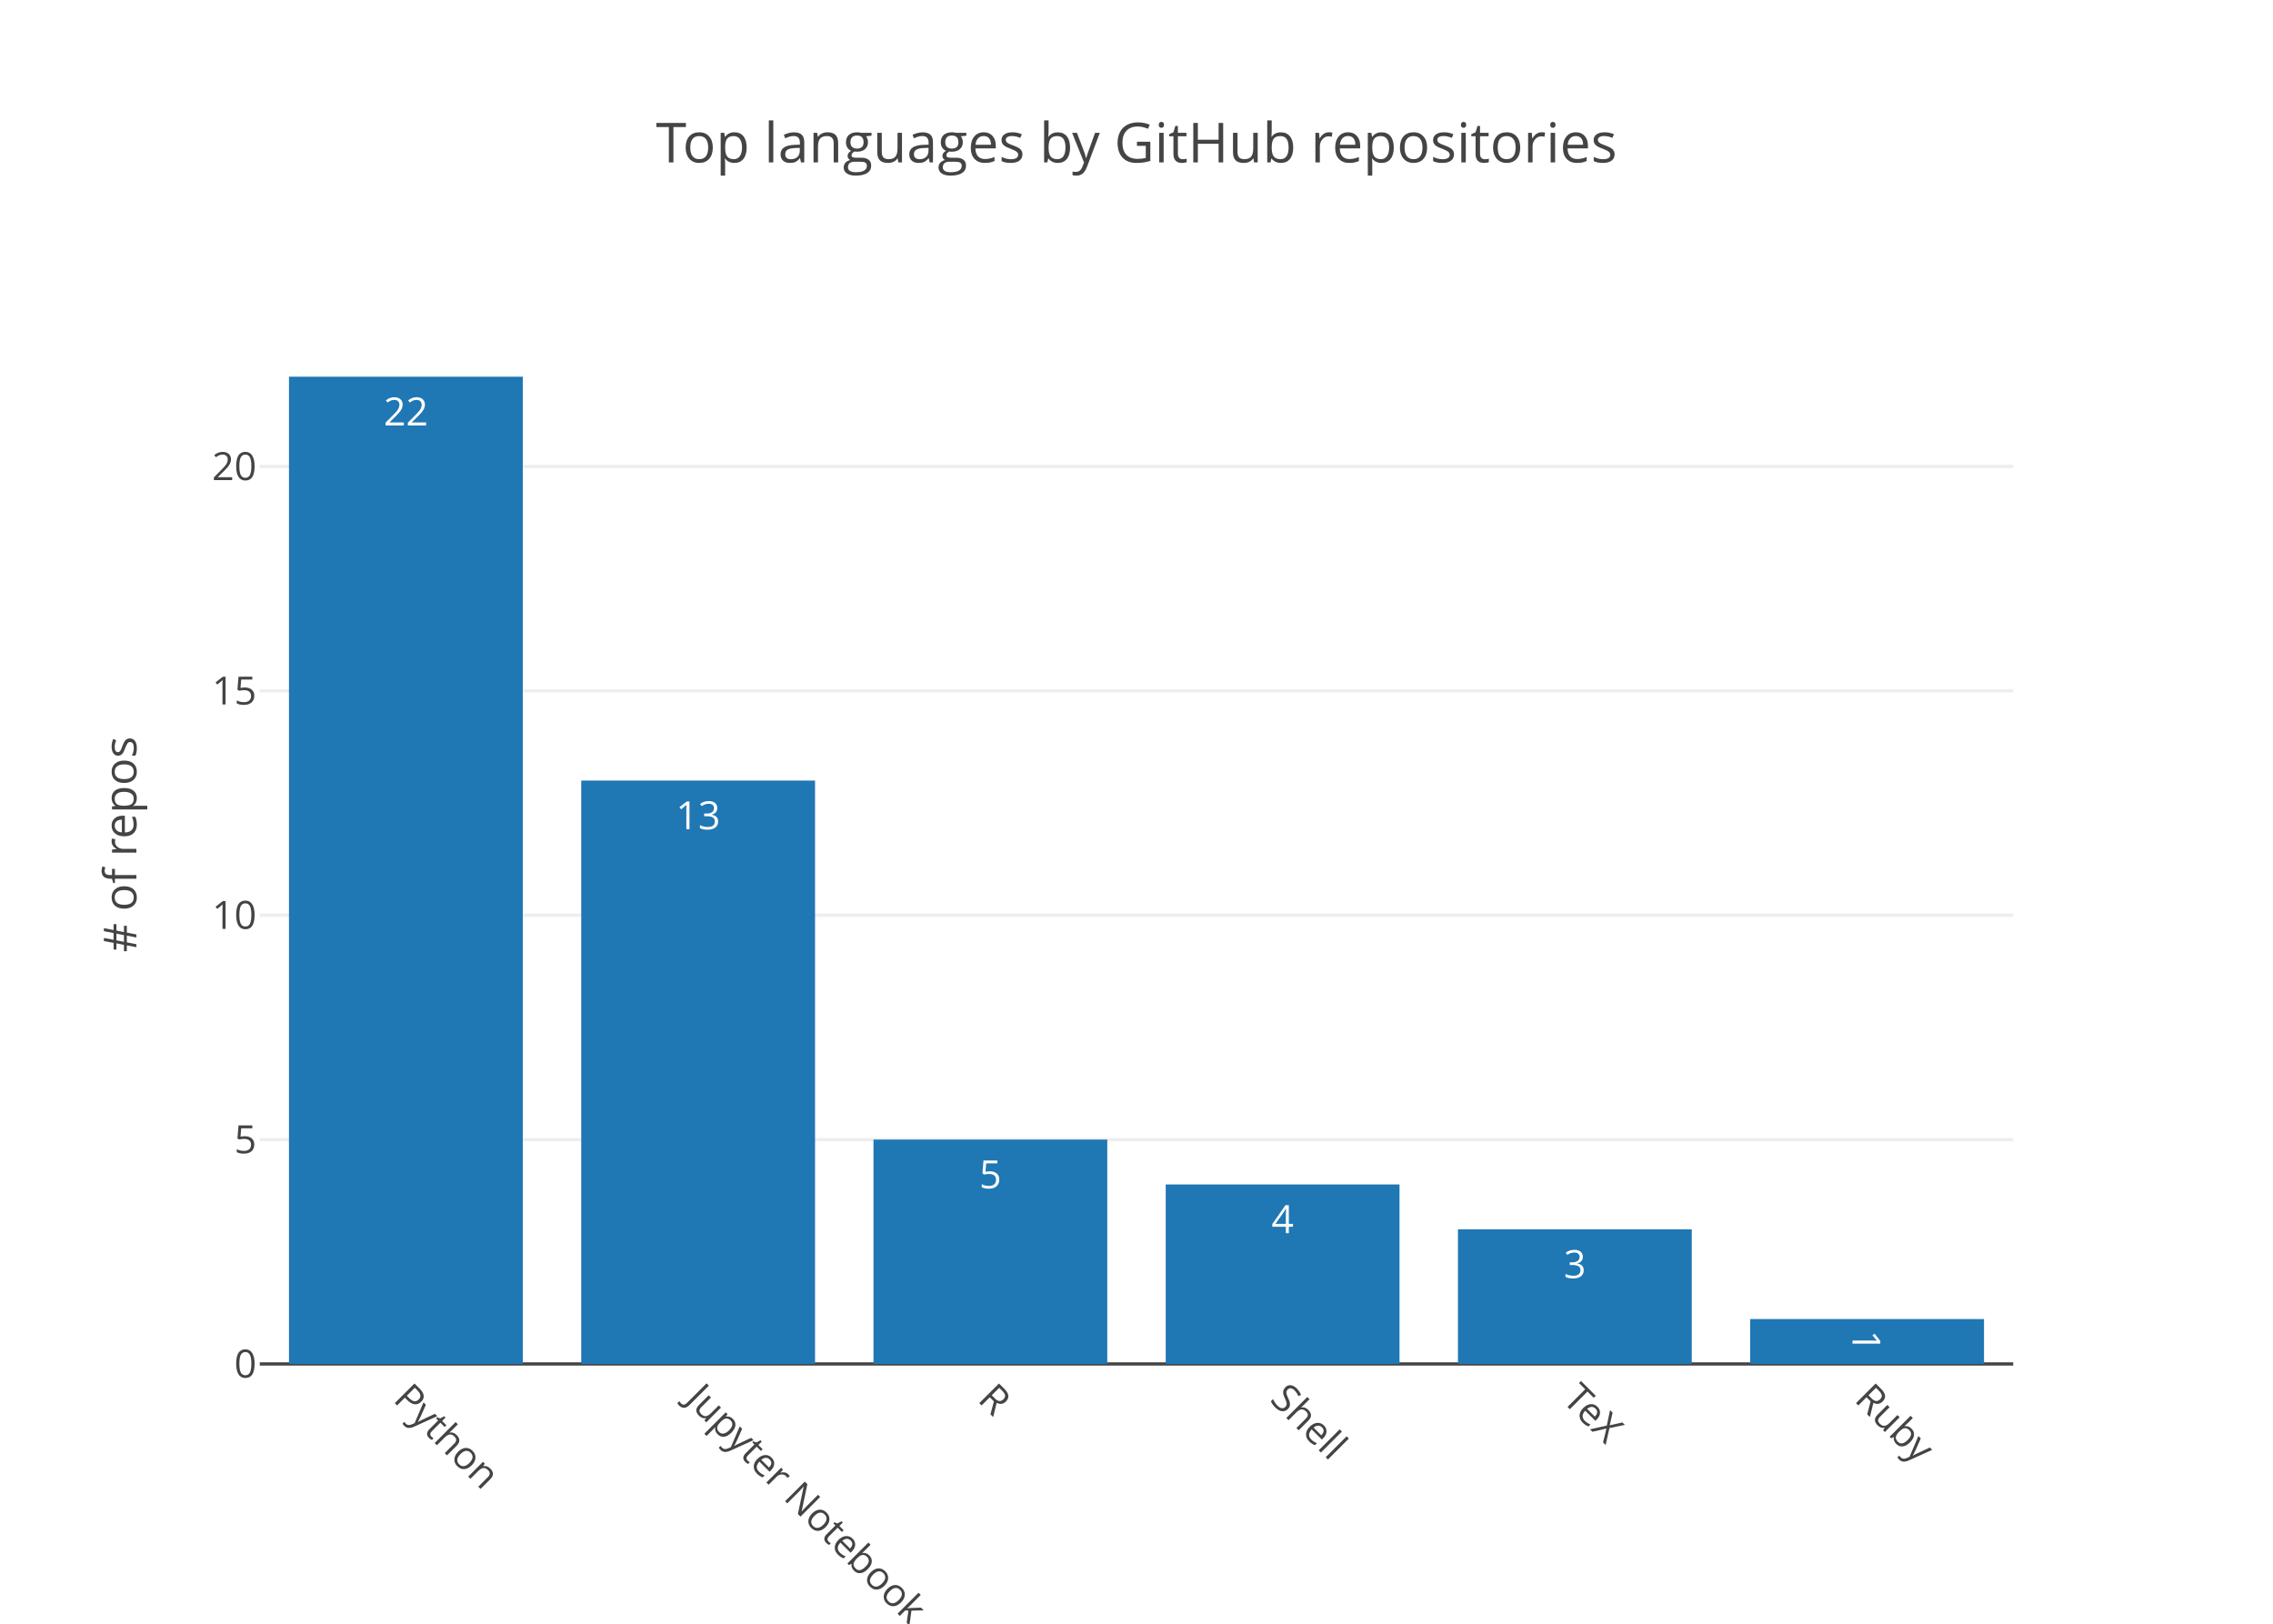
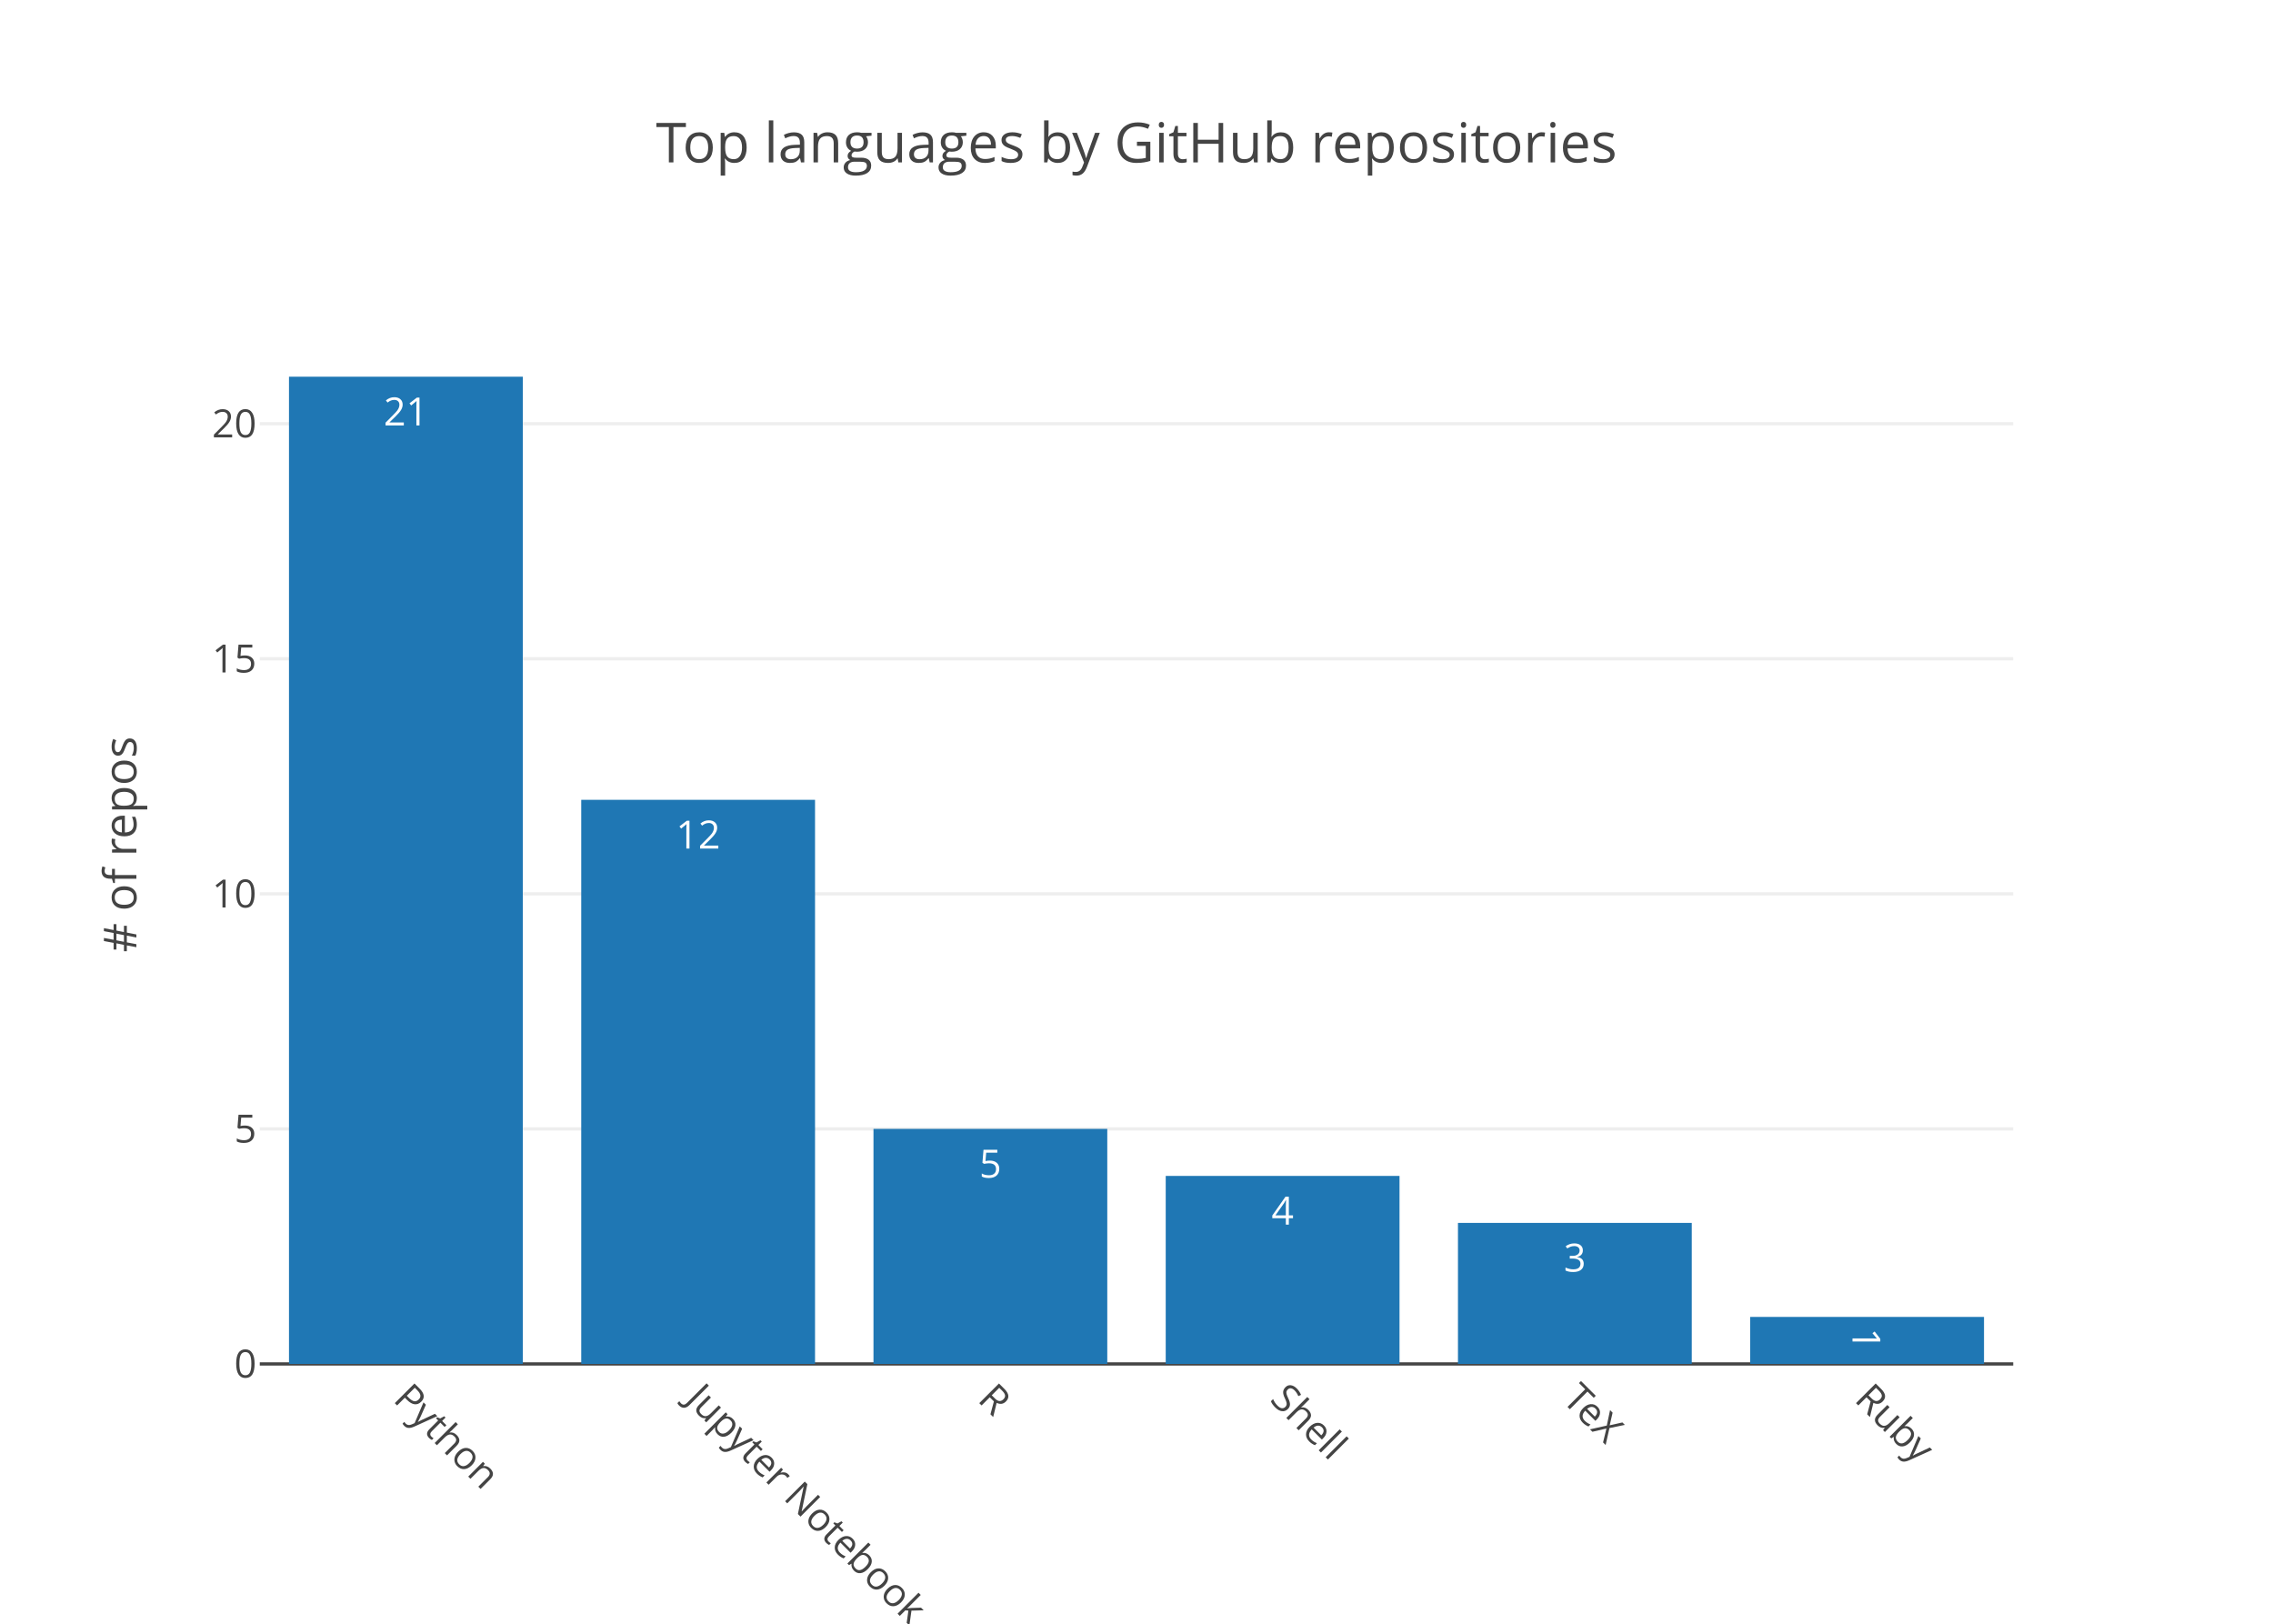
<svg xmlns="http://www.w3.org/2000/svg" class="main-svg" width="700" height="500" viewBox="0 0 700 500">
  <rect x="0" y="0" width="700" height="500" style="fill: rgb(255, 255, 255); fill-opacity: 1;" />
-   <defs id="defs-39ecdb">
+   <defs id="defs-63b211">
    <g class="clips">
-       <clipPath id="clip39ecdbxyplot" class="plotclip">
+       <clipPath id="clip63b211xyplot" class="plotclip">
        <rect width="540" height="320" />
      </clipPath>
-       <clipPath class="axesclip" id="clip39ecdbx">
+       <clipPath class="axesclip" id="clip63b211x">
        <rect x="80" y="0" width="540" height="500" />
      </clipPath>
-       <clipPath class="axesclip" id="clip39ecdby">
+       <clipPath class="axesclip" id="clip63b211y">
        <rect x="0" y="100" width="700" height="320" />
      </clipPath>
-       <clipPath class="axesclip" id="clip39ecdbxy">
+       <clipPath class="axesclip" id="clip63b211xy">
        <rect x="80" y="100" width="540" height="320" />
      </clipPath>
    </g>
    <g class="gradients" />
  </defs>
  <g class="bglayer" />
  <g class="layer-below">
    <g class="imagelayer" />
    <g class="shapelayer" />
  </g>
  <g class="cartesianlayer">
    <g class="subplot xy">
      <g class="layer-subplot">
        <g class="shapelayer" />
        <g class="imagelayer" />
      </g>
      <g class="gridlayer">
        <g class="x" />
        <g class="y">
-           <path class="ygrid crisp" transform="translate(0,350.91)" d="M80,0h540" style="stroke: rgb(238, 238, 238); stroke-opacity: 1; stroke-width: 1px;" />
-           <path class="ygrid crisp" transform="translate(0,281.82)" d="M80,0h540" style="stroke: rgb(238, 238, 238); stroke-opacity: 1; stroke-width: 1px;" />
-           <path class="ygrid crisp" transform="translate(0,212.73)" d="M80,0h540" style="stroke: rgb(238, 238, 238); stroke-opacity: 1; stroke-width: 1px;" />
-           <path class="ygrid crisp" transform="translate(0,143.64)" d="M80,0h540" style="stroke: rgb(238, 238, 238); stroke-opacity: 1; stroke-width: 1px;" />
+           <path class="ygrid crisp" transform="translate(0,347.62)" d="M80,0h540" style="stroke: rgb(238, 238, 238); stroke-opacity: 1; stroke-width: 1px;" />
+           <path class="ygrid crisp" transform="translate(0,275.24)" d="M80,0h540" style="stroke: rgb(238, 238, 238); stroke-opacity: 1; stroke-width: 1px;" />
+           <path class="ygrid crisp" transform="translate(0,202.86)" d="M80,0h540" style="stroke: rgb(238, 238, 238); stroke-opacity: 1; stroke-width: 1px;" />
+           <path class="ygrid crisp" transform="translate(0,130.48)" d="M80,0h540" style="stroke: rgb(238, 238, 238); stroke-opacity: 1; stroke-width: 1px;" />
        </g>
      </g>
      <g class="zerolinelayer">
        <path class="yzl zl crisp" transform="translate(0,420)" d="M80,0h540" style="stroke: rgb(68, 68, 68); stroke-opacity: 1; stroke-width: 1px;" />
      </g>
      <path class="xlines-below" />
      <path class="ylines-below" />
      <g class="overlines-below" />
      <g class="xaxislayer-below" />
      <g class="yaxislayer-below" />
      <g class="overaxes-below" />
-       <g class="plot" transform="translate(80, 100)" clip-path="url('#clip39ecdbxyplot')">
+       <g class="plot" transform="translate(80, 100)" clip-path="url('#clip63b211xyplot')">
        <g class="barlayer mlayer">
          <g class="trace bars" style="opacity: 1;">
            <g class="points">
              <g class="point">
                <path d="M9,320V16H81V320Z" style="vector-effect: non-scaling-stroke; opacity: 1; stroke-width: 0px; fill: rgb(31, 119, 180); fill-opacity: 1;" />
-                 <text class="bartext bartext-inside" transform="translate(45 31)" text-anchor="middle" data-notex="1" x="0" y="0" style="font-family: 'Open Sans', verdana, arial, sans-serif; font-size: 12px; fill: rgb(255, 255, 255); fill-opacity: 1; white-space: pre;">22</text>
+                 <text class="bartext bartext-inside" transform="translate(45 31)" text-anchor="middle" data-notex="1" x="0" y="0" style="font-family: 'Open Sans', verdana, arial, sans-serif; font-size: 12px; fill: rgb(255, 255, 255); fill-opacity: 1; white-space: pre;">21</text>
              </g>
              <g class="point">
-                 <path d="M99,320V140.36H171V320Z" style="vector-effect: non-scaling-stroke; opacity: 1; stroke-width: 0px; fill: rgb(31, 119, 180); fill-opacity: 1;" />
-                 <text class="bartext bartext-inside" transform="translate(135 155.36)" text-anchor="middle" data-notex="1" x="0" y="0" style="font-family: 'Open Sans', verdana, arial, sans-serif; font-size: 12px; fill: rgb(255, 255, 255); fill-opacity: 1; white-space: pre;">13</text>
+                 <path d="M99,320V146.29H171V320Z" style="vector-effect: non-scaling-stroke; opacity: 1; stroke-width: 0px; fill: rgb(31, 119, 180); fill-opacity: 1;" />
+                 <text class="bartext bartext-inside" transform="translate(135 161.29)" text-anchor="middle" data-notex="1" x="0" y="0" style="font-family: 'Open Sans', verdana, arial, sans-serif; font-size: 12px; fill: rgb(255, 255, 255); fill-opacity: 1; white-space: pre;">12</text>
              </g>
              <g class="point">
-                 <path d="M189,320V250.91H261V320Z" style="vector-effect: non-scaling-stroke; opacity: 1; stroke-width: 0px; fill: rgb(31, 119, 180); fill-opacity: 1;" />
-                 <text class="bartext bartext-inside" transform="translate(225 265.91)" text-anchor="middle" data-notex="1" x="0" y="0" style="font-family: 'Open Sans', verdana, arial, sans-serif; font-size: 12px; fill: rgb(255, 255, 255); fill-opacity: 1; white-space: pre;">5</text>
+                 <path d="M189,320V247.62H261V320Z" style="vector-effect: non-scaling-stroke; opacity: 1; stroke-width: 0px; fill: rgb(31, 119, 180); fill-opacity: 1;" />
+                 <text class="bartext bartext-inside" transform="translate(225 262.62)" text-anchor="middle" data-notex="1" x="0" y="0" style="font-family: 'Open Sans', verdana, arial, sans-serif; font-size: 12px; fill: rgb(255, 255, 255); fill-opacity: 1; white-space: pre;">5</text>
              </g>
              <g class="point">
-                 <path d="M279,320V264.73H351V320Z" style="vector-effect: non-scaling-stroke; opacity: 1; stroke-width: 0px; fill: rgb(31, 119, 180); fill-opacity: 1;" />
-                 <text class="bartext bartext-inside" transform="translate(315 279.73)" text-anchor="middle" data-notex="1" x="0" y="0" style="font-family: 'Open Sans', verdana, arial, sans-serif; font-size: 12px; fill: rgb(255, 255, 255); fill-opacity: 1; white-space: pre;">4</text>
+                 <path d="M279,320V262.1H351V320Z" style="vector-effect: non-scaling-stroke; opacity: 1; stroke-width: 0px; fill: rgb(31, 119, 180); fill-opacity: 1;" />
+                 <text class="bartext bartext-inside" transform="translate(315 277.1)" text-anchor="middle" data-notex="1" x="0" y="0" style="font-family: 'Open Sans', verdana, arial, sans-serif; font-size: 12px; fill: rgb(255, 255, 255); fill-opacity: 1; white-space: pre;">4</text>
              </g>
              <g class="point">
-                 <path d="M369,320V278.55H441V320Z" style="vector-effect: non-scaling-stroke; opacity: 1; stroke-width: 0px; fill: rgb(31, 119, 180); fill-opacity: 1;" />
-                 <text class="bartext bartext-inside" transform="translate(405 293.55)" text-anchor="middle" data-notex="1" x="0" y="0" style="font-family: 'Open Sans', verdana, arial, sans-serif; font-size: 12px; fill: rgb(255, 255, 255); fill-opacity: 1; white-space: pre;">3</text>
+                 <path d="M369,320V276.57H441V320Z" style="vector-effect: non-scaling-stroke; opacity: 1; stroke-width: 0px; fill: rgb(31, 119, 180); fill-opacity: 1;" />
+                 <text class="bartext bartext-inside" transform="translate(405 291.57)" text-anchor="middle" data-notex="1" x="0" y="0" style="font-family: 'Open Sans', verdana, arial, sans-serif; font-size: 12px; fill: rgb(255, 255, 255); fill-opacity: 1; white-space: pre;">3</text>
              </g>
              <g class="point">
-                 <path d="M459,320V306.18H531V320Z" style="vector-effect: non-scaling-stroke; opacity: 1; stroke-width: 0px; fill: rgb(31, 119, 180); fill-opacity: 1;" />
-                 <text class="bartext bartext-inside" transform="translate(495 317.4925)rotate(90 0 -4.5) " text-anchor="middle" data-notex="1" x="0" y="0" style="font-family: 'Open Sans', verdana, arial, sans-serif; font-size: 12px; fill: rgb(255, 255, 255); fill-opacity: 1; white-space: pre;">1</text>
+                 <path d="M459,320V305.52H531V320Z" style="vector-effect: non-scaling-stroke; opacity: 1; stroke-width: 0px; fill: rgb(31, 119, 180); fill-opacity: 1;" />
+                 <text class="bartext bartext-inside" transform="translate(495 316.8325)rotate(90 0 -4.5) " text-anchor="middle" data-notex="1" x="0" y="0" style="font-family: 'Open Sans', verdana, arial, sans-serif; font-size: 12px; fill: rgb(255, 255, 255); fill-opacity: 1; white-space: pre;">1</text>
              </g>
            </g>
          </g>
        </g>
      </g>
      <g class="overplot" />
      <path class="xlines-above crisp" d="M0,0" style="fill: none;" />
      <path class="ylines-above crisp" d="M0,0" style="fill: none;" />
      <g class="overlines-above" />
      <g class="xaxislayer-above">
        <g class="xtick">
          <text text-anchor="start" x="0" y="433" transform="translate(125,0) rotate(45,0,427)" style="font-family: 'Open Sans', verdana, arial, sans-serif; font-size: 12px; fill: rgb(68, 68, 68); fill-opacity: 1; white-space: pre;">Python</text>
        </g>
        <g class="xtick">
          <text text-anchor="start" x="0" y="433" transform="translate(215,0) rotate(45,0,427)" style="font-family: 'Open Sans', verdana, arial, sans-serif; font-size: 12px; fill: rgb(68, 68, 68); fill-opacity: 1; white-space: pre;">Jupyter Notebook</text>
        </g>
        <g class="xtick">
          <text text-anchor="start" x="0" y="433" transform="translate(305,0) rotate(45,0,427)" style="font-family: 'Open Sans', verdana, arial, sans-serif; font-size: 12px; fill: rgb(68, 68, 68); fill-opacity: 1; white-space: pre;">R</text>
        </g>
        <g class="xtick">
          <text text-anchor="start" x="0" y="433" transform="translate(395,0) rotate(45,0,427)" style="font-family: 'Open Sans', verdana, arial, sans-serif; font-size: 12px; fill: rgb(68, 68, 68); fill-opacity: 1; white-space: pre;">Shell</text>
        </g>
        <g class="xtick">
          <text text-anchor="start" x="0" y="433" transform="translate(485,0) rotate(45,0,427)" style="font-family: 'Open Sans', verdana, arial, sans-serif; font-size: 12px; fill: rgb(68, 68, 68); fill-opacity: 1; white-space: pre;">TeX</text>
        </g>
        <g class="xtick">
          <text text-anchor="start" x="0" y="433" transform="translate(575,0) rotate(45,0,427)" style="font-family: 'Open Sans', verdana, arial, sans-serif; font-size: 12px; fill: rgb(68, 68, 68); fill-opacity: 1; white-space: pre;">Ruby</text>
        </g>
      </g>
      <g class="yaxislayer-above">
        <g class="ytick">
          <text text-anchor="end" x="79" y="4.2" transform="translate(0,420)" style="font-family: 'Open Sans', verdana, arial, sans-serif; font-size: 12px; fill: rgb(68, 68, 68); fill-opacity: 1; white-space: pre;">0</text>
        </g>
        <g class="ytick">
-           <text text-anchor="end" x="79" y="4.2" transform="translate(0,350.91)" style="font-family: 'Open Sans', verdana, arial, sans-serif; font-size: 12px; fill: rgb(68, 68, 68); fill-opacity: 1; white-space: pre;">5</text>
+           <text text-anchor="end" x="79" y="4.2" transform="translate(0,347.62)" style="font-family: 'Open Sans', verdana, arial, sans-serif; font-size: 12px; fill: rgb(68, 68, 68); fill-opacity: 1; white-space: pre;">5</text>
        </g>
        <g class="ytick">
-           <text text-anchor="end" x="79" y="4.2" transform="translate(0,281.82)" style="font-family: 'Open Sans', verdana, arial, sans-serif; font-size: 12px; fill: rgb(68, 68, 68); fill-opacity: 1; white-space: pre;">10</text>
+           <text text-anchor="end" x="79" y="4.2" transform="translate(0,275.24)" style="font-family: 'Open Sans', verdana, arial, sans-serif; font-size: 12px; fill: rgb(68, 68, 68); fill-opacity: 1; white-space: pre;">10</text>
        </g>
        <g class="ytick">
-           <text text-anchor="end" x="79" y="4.2" transform="translate(0,212.73)" style="font-family: 'Open Sans', verdana, arial, sans-serif; font-size: 12px; fill: rgb(68, 68, 68); fill-opacity: 1; white-space: pre;">15</text>
+           <text text-anchor="end" x="79" y="4.2" transform="translate(0,202.86)" style="font-family: 'Open Sans', verdana, arial, sans-serif; font-size: 12px; fill: rgb(68, 68, 68); fill-opacity: 1; white-space: pre;">15</text>
        </g>
        <g class="ytick">
-           <text text-anchor="end" x="79" y="4.2" transform="translate(0,143.64)" style="font-family: 'Open Sans', verdana, arial, sans-serif; font-size: 12px; fill: rgb(68, 68, 68); fill-opacity: 1; white-space: pre;">20</text>
+           <text text-anchor="end" x="79" y="4.2" transform="translate(0,130.48)" style="font-family: 'Open Sans', verdana, arial, sans-serif; font-size: 12px; fill: rgb(68, 68, 68); fill-opacity: 1; white-space: pre;">20</text>
        </g>
      </g>
      <g class="overaxes-above" />
    </g>
  </g>
  <g class="polarlayer" />
  <g class="ternarylayer" />
  <g class="geolayer" />
  <g class="pielayer" />
  <g class="sunburstlayer" />
  <g class="glimages" />
-   <defs id="topdefs-39ecdb">
+   <defs id="topdefs-63b211">
    <g class="clips" />
  </defs>
  <g class="layer-above">
    <g class="imagelayer" />
    <g class="shapelayer" />
  </g>
  <g class="infolayer">
    <g class="g-gtitle">
      <text class="gtitle" x="350" y="50" text-anchor="middle" dy="0em" style="font-family: 'Open Sans', verdana, arial, sans-serif; font-size: 17px; fill: rgb(68, 68, 68); opacity: 1; font-weight: normal; white-space: pre;">Top languages by GitHub repositories</text>
    </g>
    <g class="g-xtitle" />
    <g class="g-ytitle">
      <text class="ytitle" transform="rotate(-90,42,260)" x="42" y="260" text-anchor="middle" style="font-family: 'Open Sans', verdana, arial, sans-serif; font-size: 14px; fill: rgb(68, 68, 68); opacity: 1; font-weight: normal; white-space: pre;"># of repos</text>
    </g>
  </g>
</svg>
